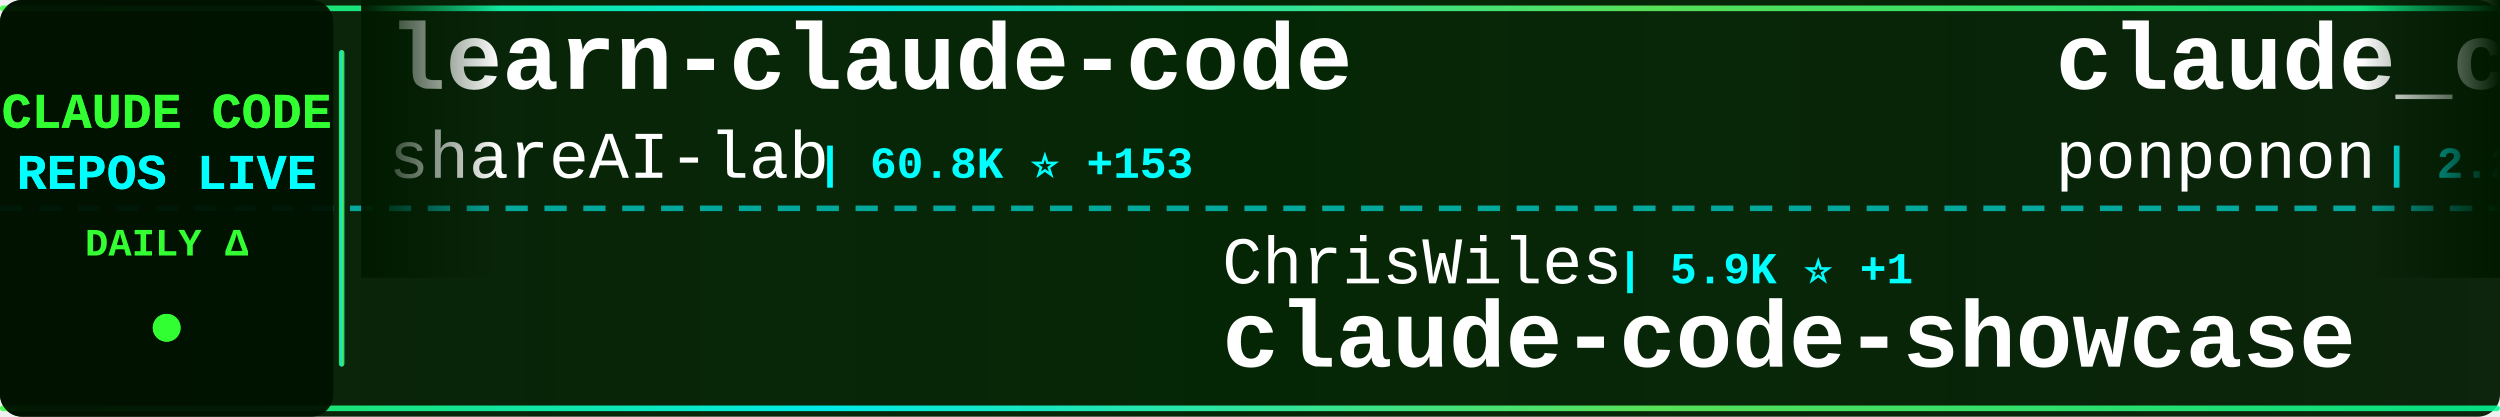
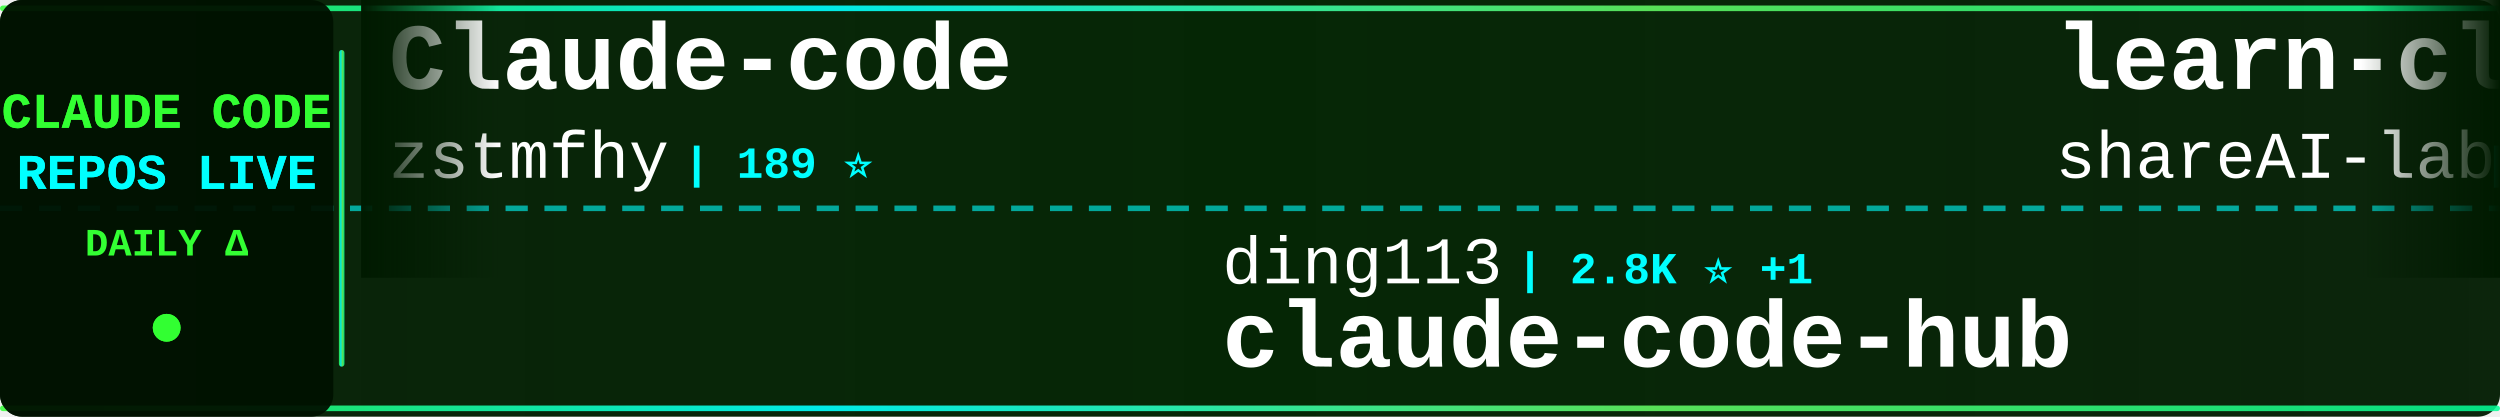
<svg xmlns="http://www.w3.org/2000/svg" width="900" height="150">
  <defs>
    <linearGradient id="tickerBg" x1="0%" y1="0%" x2="100%" y2="0%">
      <stop offset="0%" style="stop-color:#001a00;stop-opacity:0.95" />
      <stop offset="50%" style="stop-color:#002200;stop-opacity:0.98" />
      <stop offset="100%" style="stop-color:#001a00;stop-opacity:0.95" />
    </linearGradient>
    <linearGradient id="borderGrad" x1="0%" y1="0%" x2="100%" y2="0%">
      <stop offset="0%" style="stop-color:#33ff33;stop-opacity:0.85">
        <animate attributeName="stop-opacity" values="0.85;1;0.85" dur="2s" repeatCount="indefinite" />
      </stop>
      <stop offset="33%" style="stop-color:#00ffff;stop-opacity:0.9">
        <animate attributeName="stop-opacity" values="0.9;1;0.9" dur="2.2s" repeatCount="indefinite" />
      </stop>
      <stop offset="66%" style="stop-color:#66ff66;stop-opacity:0.85">
        <animate attributeName="stop-opacity" values="0.85;1;0.85" dur="1.8s" repeatCount="indefinite" />
      </stop>
      <stop offset="100%" style="stop-color:#00ff99;stop-opacity:0.85">
        <animate attributeName="stop-opacity" values="0.85;1;0.85" dur="2s" repeatCount="indefinite" />
      </stop>
    </linearGradient>
    <filter id="textGlow">
      <feGaussianBlur stdDeviation="0.1" result="coloredBlur" />
      <feMerge>
        <feMergeNode in="coloredBlur" />
        <feMergeNode in="SourceGraphic" />
      </feMerge>
    </filter>
    <filter id="metricGlow">
      <feGaussianBlur stdDeviation="0.2" result="coloredBlur" />
      <feMerge>
        <feMergeNode in="coloredBlur" />
        <feMergeNode in="SourceGraphic" />
      </feMerge>
    </filter>
    <linearGradient id="leftFade" x1="0%" y1="0%" x2="100%" y2="0%">
      <stop offset="0%" style="stop-color:#001a00;stop-opacity:1" />
      <stop offset="100%" style="stop-color:#001a00;stop-opacity:0" />
    </linearGradient>
    <linearGradient id="rightFade" x1="0%" y1="0%" x2="100%" y2="0%">
      <stop offset="0%" style="stop-color:#001a00;stop-opacity:0" />
      <stop offset="100%" style="stop-color:#001a00;stop-opacity:1" />
    </linearGradient>
  </defs>
  <rect width="900" height="150" fill="url(#tickerBg)" rx="8" />
  <rect x="0" y="2" width="900" height="2" fill="url(#borderGrad)" rx="1" />
  <rect x="0" y="146" width="900" height="2" fill="url(#borderGrad)" rx="1" />
  <line x1="0" y1="75" x2="900" y2="75" stroke="#00ffff" stroke-width="2" stroke-dasharray="8 6" opacity="0.6" />
  <rect x="0" y="0" width="120" height="150" fill="#001100" opacity="0.95" rx="8" />
  <text x="60" y="46" font-family="'Courier New', monospace" font-size="18" font-weight="bold" fill="#33ff33" text-anchor="middle" filter="url(#textGlow)">
    CLAUDE CODE
  </text>
  <text x="60" y="68" font-family="'Courier New', monospace" font-size="18" font-weight="bold" fill="#00ffff" text-anchor="middle" filter="url(#textGlow)">
    REPOS LIVE
  </text>
  <text x="60" y="92" font-family="'Courier New', monospace" font-size="14" font-weight="bold" fill="#33ff33" text-anchor="middle">
    DAILY Δ
  </text>
  <circle cx="60" cy="118" r="5" fill="#33ff33" filter="url(#metricGlow)">
    <animate attributeName="r" values="4;6;4" dur="1.5s" repeatCount="indefinite" />
    <animate attributeName="opacity" values="0.6;1;0.6" dur="1.5s" repeatCount="indefinite" />
  </circle>
  <rect x="122" y="18" width="2" height="114" fill="url(#borderGrad)" rx="1" />
  <clipPath id="tickerClip">
    <rect x="130" y="0" width="770" height="150" />
  </clipPath>
  <g clip-path="url(#tickerClip)">
    <g id="tickerItems">
      <animateTransform attributeName="transform" attributeType="XML" type="translate" from="0 0" to="-3000 0" dur="54s" repeatCount="indefinite" />
      <g transform="translate(0, 0)">
+         <text x="140" y="32" font-family="'Courier New', monospace" font-size="34" font-weight="bold" fill="#ffffff">Claude-code</text>
+         <text x="140" y="64" font-family="'Courier New', monospace" font-size="24" font-weight="normal" fill="#ffffff" opacity="1.0">zstmfhy</text>
+         <text x="246" y="64" font-family="'Courier New', monospace" font-size="16" font-weight="bold" fill="#00ffff"> | 189 ⭐</text>
+       </g>
+       <g transform="translate(300, 0)">
+         <text x="140" y="102" font-family="'Courier New', monospace" font-size="24" font-weight="normal" fill="#ffffff" opacity="1.0">ding113</text>
+         <text x="246" y="102" font-family="'Courier New', monospace" font-size="16" font-weight="bold" fill="#00ffff"> | 2.8K ⭐ +1</text>
+         <text x="140" y="132" font-family="'Courier New', monospace" font-size="34" font-weight="bold" fill="#ffffff">claude-code-hub</text>
+       </g>
+       <g transform="translate(600, 0)">
        <text x="140" y="32" font-family="'Courier New', monospace" font-size="34" font-weight="bold" fill="#ffffff">learn-claude-code</text>
        <text x="140" y="64" font-family="'Courier New', monospace" font-size="24" font-weight="normal" fill="#ffffff" opacity="1.0">shareAI-lab</text>
-         <text x="294" y="64" font-family="'Courier New', monospace" font-size="16" font-weight="bold" fill="#00ffff"> | 60.8K ⭐ +153</text>
-       </g>
-       <g transform="translate(300, 0)">
-         <text x="140" y="102" font-family="'Courier New', monospace" font-size="24" font-weight="normal" fill="#ffffff" opacity="1.0">ChrisWiles</text>
-         <text x="282" y="102" font-family="'Courier New', monospace" font-size="16" font-weight="bold" fill="#00ffff"> | 5.9K ⭐ +1</text>
-         <text x="140" y="132" font-family="'Courier New', monospace" font-size="34" font-weight="bold" fill="#ffffff">claude-code-showcase</text>
-       </g>
-       <g transform="translate(600, 0)">
-         <text x="140" y="32" font-family="'Courier New', monospace" font-size="34" font-weight="bold" fill="#ffffff">claude_code_src</text>
-         <text x="140" y="64" font-family="'Courier New', monospace" font-size="24" font-weight="normal" fill="#ffffff" opacity="1.0">ponponon</text>
-         <text x="258" y="64" font-family="'Courier New', monospace" font-size="16" font-weight="bold" fill="#00ffff"> | 2.2K ⭐ +3</text>
+         <text x="294" y="64" font-family="'Courier New', monospace" font-size="16" font-weight="bold" fill="#00ffff"> | 60.8K ⭐ +158</text>
      </g>
      <g transform="translate(900, 0)">
-         <text x="140" y="102" font-family="'Courier New', monospace" font-size="24" font-weight="normal" fill="#ffffff" opacity="1.0">777genius</text>
-         <text x="270" y="102" font-family="'Courier New', monospace" font-size="16" font-weight="bold" fill="#00ffff"> | 911 ⭐</text>
-         <text x="140" y="132" font-family="'Courier New', monospace" font-size="34" font-weight="bold" fill="#ffffff">claude-code-source-code</text>
+         <text x="140" y="102" font-family="'Courier New', monospace" font-size="24" font-weight="normal" fill="#ffffff" opacity="1.0">alirezarezvani</text>
+         <text x="330" y="102" font-family="'Courier New', monospace" font-size="16" font-weight="bold" fill="#00ffff"> | 15.1K ⭐ +122</text>
+         <text x="140" y="132" font-family="'Courier New', monospace" font-size="34" font-weight="bold" fill="#ffffff">claude-skills</text>
      </g>
      <g transform="translate(1200, 0)">
-         <text x="140" y="32" font-family="'Courier New', monospace" font-size="34" font-weight="bold" fill="#ffffff">sc-claude-code-files</text>
-         <text x="140" y="64" font-family="'Courier New', monospace" font-size="24" font-weight="normal" fill="#ffffff" opacity="1.0">https-deeplearning-ai</text>
-         <text x="414" y="64" font-family="'Courier New', monospace" font-size="16" font-weight="bold" fill="#00ffff"> | 510 ⭐</text>
+         <text x="140" y="32" font-family="'Courier New', monospace" font-size="34" font-weight="bold" fill="#ffffff">CLIProxyAPI</text>
+         <text x="140" y="64" font-family="'Courier New', monospace" font-size="24" font-weight="normal" fill="#ffffff" opacity="1.0">router-for-me</text>
+         <text x="318" y="64" font-family="'Courier New', monospace" font-size="16" font-weight="bold" fill="#00ffff"> | 33.0K ⭐ +143</text>
      </g>
      <g transform="translate(1500, 0)">
-         <text x="140" y="102" font-family="'Courier New', monospace" font-size="24" font-weight="normal" fill="#ffffff" opacity="1.0">anthropics</text>
-         <text x="282" y="102" font-family="'Courier New', monospace" font-size="16" font-weight="bold" fill="#00ffff"> | 19.5K ⭐ +48</text>
-         <text x="140" y="132" font-family="'Courier New', monospace" font-size="34" font-weight="bold" fill="#ffffff">claude-plugins-official</text>
+         <text x="140" y="102" font-family="'Courier New', monospace" font-size="24" font-weight="normal" fill="#ffffff" opacity="1.0">luongnv89</text>
+         <text x="270" y="102" font-family="'Courier New', monospace" font-size="16" font-weight="bold" fill="#00ffff"> | 33.2K ⭐ +155</text>
+         <text x="140" y="132" font-family="'Courier New', monospace" font-size="34" font-weight="bold" fill="#ffffff">claude-howto</text>
      </g>
      <g transform="translate(1800, 0)">
-         <text x="140" y="32" font-family="'Courier New', monospace" font-size="34" font-weight="bold" fill="#ffffff">claude-code-rev</text>
-         <text x="140" y="64" font-family="'Courier New', monospace" font-size="24" font-weight="normal" fill="#ffffff" opacity="1.0">oboard</text>
-         <text x="234" y="64" font-family="'Courier New', monospace" font-size="16" font-weight="bold" fill="#00ffff"> | 3.1K ⭐ +2</text>
+         <text x="140" y="32" font-family="'Courier New', monospace" font-size="34" font-weight="bold" fill="#ffffff">Claude-Code</text>
+         <text x="140" y="64" font-family="'Courier New', monospace" font-size="24" font-weight="normal" fill="#ffffff" opacity="1.0">KPR111</text>
+         <text x="234" y="64" font-family="'Courier New', monospace" font-size="16" font-weight="bold" fill="#00ffff"> | 17 ⭐</text>
      </g>
      <g transform="translate(2100, 0)">
-         <text x="140" y="102" font-family="'Courier New', monospace" font-size="24" font-weight="normal" fill="#ffffff" opacity="1.0">huangserva</text>
-         <text x="282" y="102" font-family="'Courier New', monospace" font-size="16" font-weight="bold" fill="#00ffff"> | 583 ⭐</text>
-         <text x="140" y="132" font-family="'Courier New', monospace" font-size="34" font-weight="bold" fill="#ffffff">claude-code-cli</text>
+         <text x="140" y="102" font-family="'Courier New', monospace" font-size="24" font-weight="normal" fill="#ffffff" opacity="1.0">nanocoai</text>
+         <text x="258" y="102" font-family="'Courier New', monospace" font-size="16" font-weight="bold" fill="#00ffff"> | 28.9K ⭐ +51</text>
+         <text x="140" y="132" font-family="'Courier New', monospace" font-size="34" font-weight="bold" fill="#ffffff">nanoclaw</text>
      </g>
      <g transform="translate(2400, 0)">
-         <text x="140" y="32" font-family="'Courier New', monospace" font-size="34" font-weight="bold" fill="#ffffff">awesome-claude-code-tool...</text>
-         <text x="140" y="64" font-family="'Courier New', monospace" font-size="24" font-weight="normal" fill="#ffffff" opacity="1.0">rohitg00</text>
-         <text x="258" y="64" font-family="'Courier New', monospace" font-size="16" font-weight="bold" fill="#00ffff"> | 1.7K ⭐ +15</text>
+         <text x="140" y="32" font-family="'Courier New', monospace" font-size="34" font-weight="bold" fill="#ffffff">claude-code-hooks-master...</text>
+         <text x="140" y="64" font-family="'Courier New', monospace" font-size="24" font-weight="normal" fill="#ffffff" opacity="1.0">disler</text>
+         <text x="234" y="64" font-family="'Courier New', monospace" font-size="16" font-weight="bold" fill="#00ffff"> | 3.7K ⭐ +6</text>
      </g>
      <g transform="translate(2700, 0)">
-         <text x="140" y="102" font-family="'Courier New', monospace" font-size="24" font-weight="normal" fill="#ffffff" opacity="1.0">AICoderTudou</text>
-         <text x="306" y="102" font-family="'Courier New', monospace" font-size="16" font-weight="bold" fill="#00ffff"> | 501 ⭐</text>
-         <text x="140" y="132" font-family="'Courier New', monospace" font-size="34" font-weight="bold" fill="#ffffff">claude-code-tudou</text>
+         <text x="140" y="102" font-family="'Courier New', monospace" font-size="24" font-weight="normal" fill="#ffffff" opacity="1.0">chauncygu</text>
+         <text x="270" y="102" font-family="'Courier New', monospace" font-size="16" font-weight="bold" fill="#00ffff"> | 2.5K ⭐ +8</text>
+         <text x="140" y="132" font-family="'Courier New', monospace" font-size="34" font-weight="bold" fill="#ffffff">collection-claude-code-s...</text>
      </g>
      <g transform="translate(3000, 0)">
+         <text x="140" y="32" font-family="'Courier New', monospace" font-size="34" font-weight="bold" fill="#ffffff">Claude-code</text>
+         <text x="140" y="64" font-family="'Courier New', monospace" font-size="24" font-weight="normal" fill="#ffffff" opacity="1.0">zstmfhy</text>
+         <text x="246" y="64" font-family="'Courier New', monospace" font-size="16" font-weight="bold" fill="#00ffff"> | 189 ⭐</text>
+       </g>
+       <g transform="translate(3300, 0)">
+         <text x="140" y="102" font-family="'Courier New', monospace" font-size="24" font-weight="normal" fill="#ffffff" opacity="1.0">ding113</text>
+         <text x="246" y="102" font-family="'Courier New', monospace" font-size="16" font-weight="bold" fill="#00ffff"> | 2.8K ⭐ +1</text>
+         <text x="140" y="132" font-family="'Courier New', monospace" font-size="34" font-weight="bold" fill="#ffffff">claude-code-hub</text>
+       </g>
+       <g transform="translate(3600, 0)">
        <text x="140" y="32" font-family="'Courier New', monospace" font-size="34" font-weight="bold" fill="#ffffff">learn-claude-code</text>
        <text x="140" y="64" font-family="'Courier New', monospace" font-size="24" font-weight="normal" fill="#ffffff" opacity="1.0">shareAI-lab</text>
-         <text x="294" y="64" font-family="'Courier New', monospace" font-size="16" font-weight="bold" fill="#00ffff"> | 60.8K ⭐ +153</text>
-       </g>
-       <g transform="translate(3300, 0)">
-         <text x="140" y="102" font-family="'Courier New', monospace" font-size="24" font-weight="normal" fill="#ffffff" opacity="1.0">ChrisWiles</text>
-         <text x="282" y="102" font-family="'Courier New', monospace" font-size="16" font-weight="bold" fill="#00ffff"> | 5.9K ⭐ +1</text>
-         <text x="140" y="132" font-family="'Courier New', monospace" font-size="34" font-weight="bold" fill="#ffffff">claude-code-showcase</text>
-       </g>
-       <g transform="translate(3600, 0)">
-         <text x="140" y="32" font-family="'Courier New', monospace" font-size="34" font-weight="bold" fill="#ffffff">claude_code_src</text>
-         <text x="140" y="64" font-family="'Courier New', monospace" font-size="24" font-weight="normal" fill="#ffffff" opacity="1.0">ponponon</text>
-         <text x="258" y="64" font-family="'Courier New', monospace" font-size="16" font-weight="bold" fill="#00ffff"> | 2.2K ⭐ +3</text>
+         <text x="294" y="64" font-family="'Courier New', monospace" font-size="16" font-weight="bold" fill="#00ffff"> | 60.8K ⭐ +158</text>
      </g>
      <g transform="translate(3900, 0)">
-         <text x="140" y="102" font-family="'Courier New', monospace" font-size="24" font-weight="normal" fill="#ffffff" opacity="1.0">777genius</text>
-         <text x="270" y="102" font-family="'Courier New', monospace" font-size="16" font-weight="bold" fill="#00ffff"> | 911 ⭐</text>
-         <text x="140" y="132" font-family="'Courier New', monospace" font-size="34" font-weight="bold" fill="#ffffff">claude-code-source-code</text>
+         <text x="140" y="102" font-family="'Courier New', monospace" font-size="24" font-weight="normal" fill="#ffffff" opacity="1.0">alirezarezvani</text>
+         <text x="330" y="102" font-family="'Courier New', monospace" font-size="16" font-weight="bold" fill="#00ffff"> | 15.1K ⭐ +122</text>
+         <text x="140" y="132" font-family="'Courier New', monospace" font-size="34" font-weight="bold" fill="#ffffff">claude-skills</text>
      </g>
    </g>
  </g>
  <rect x="130" y="0" width="50" height="100" fill="url(#leftFade)" />
  <rect x="850" y="0" width="50" height="100" fill="url(#rightFade)" />
</svg>
